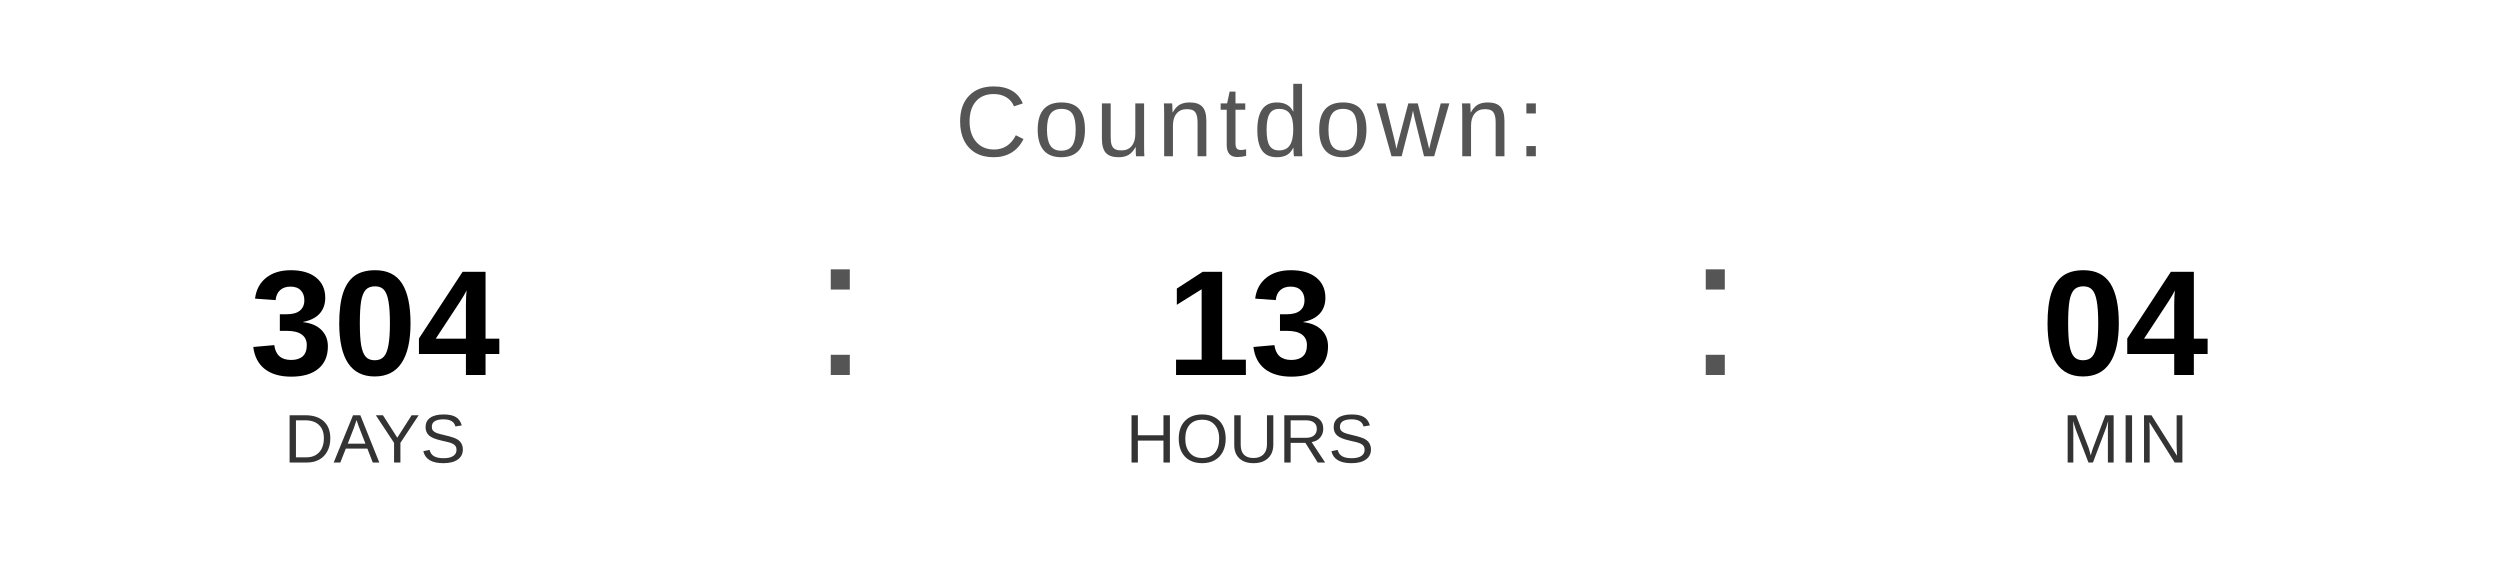
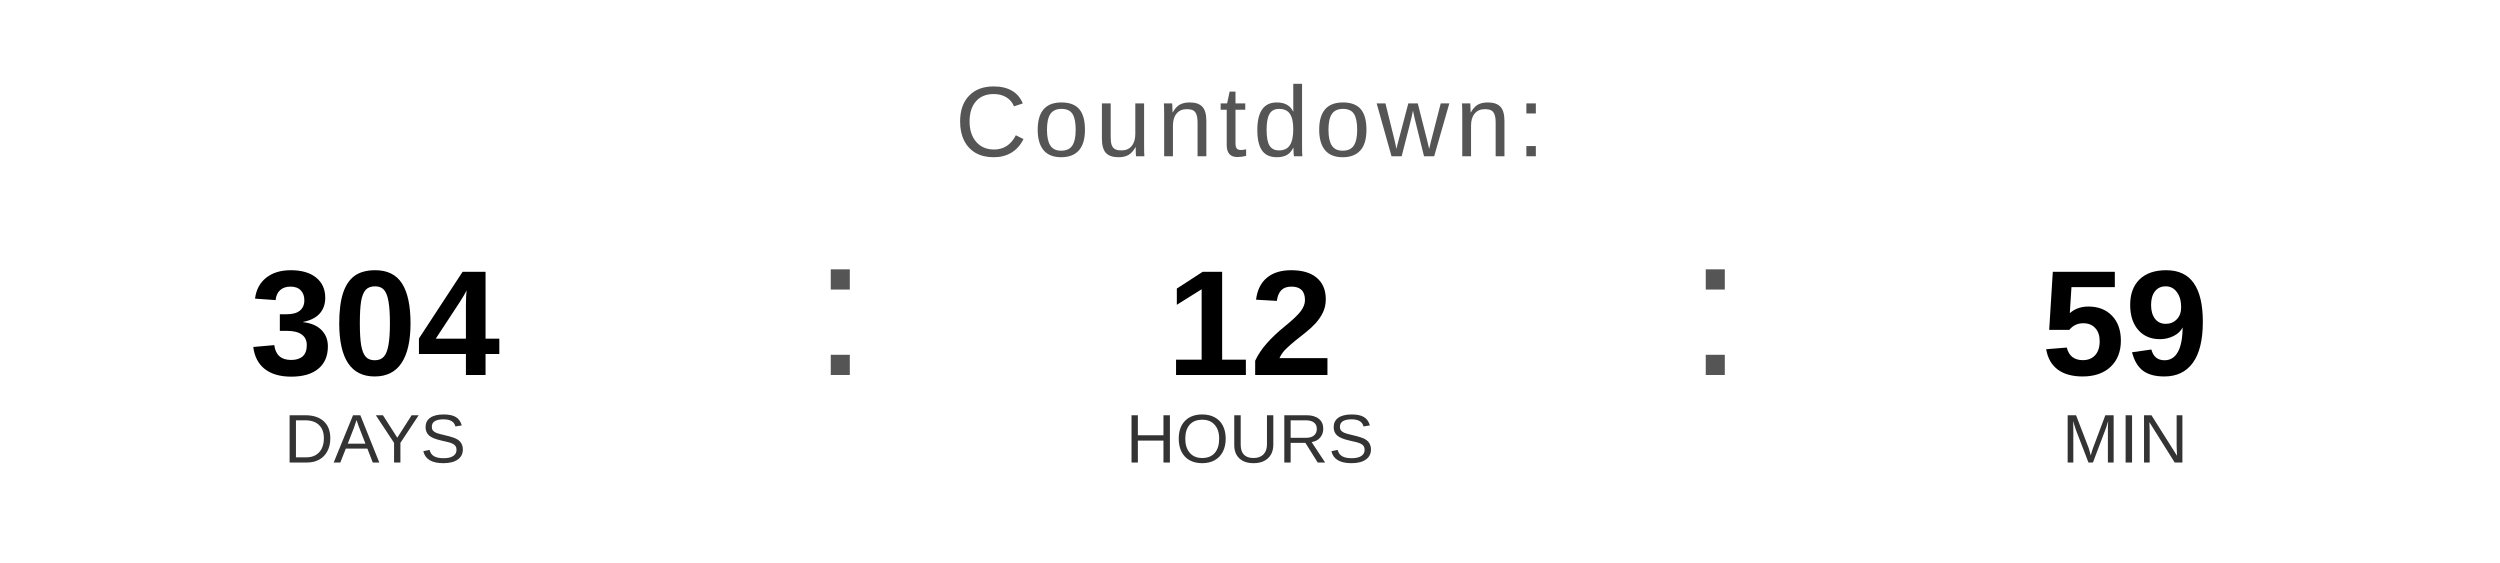
<svg xmlns="http://www.w3.org/2000/svg" width="400" height="90" viewBox="0 0 400 90">
  <text x="200" y="25" font-family="Arial, Helvetica, sans-serif" font-size="16" fill="#555555" text-anchor="middle" letter-spacing="1">
    Countdown:
  </text>
  <text x="60" y="60" font-family="Arial, Helvetica, sans-serif" font-size="24" font-weight="bold" fill="#000000" text-anchor="middle">304</text>
  <text x="60" y="74" font-family="Arial, Helvetica, sans-serif" font-size="11" fill="#333333" text-anchor="middle">DAYS</text>
  <text x="130" y="60" font-family="Arial, sans-serif" font-size="32" fill="#555555">:</text>
-   <text x="200" y="60" font-family="Arial, Helvetica, sans-serif" font-size="24" font-weight="bold" fill="#000000" text-anchor="middle">13</text>
+   <text x="200" y="60" font-family="Arial, Helvetica, sans-serif" font-size="24" font-weight="bold" fill="#000000" text-anchor="middle">12</text>
  <text x="200" y="74" font-family="Arial, Helvetica, sans-serif" font-size="11" fill="#333333" text-anchor="middle">HOURS</text>
  <text x="270" y="60" font-family="Arial, sans-serif" font-size="32" fill="#555555">:</text>
-   <text x="340" y="60" font-family="Arial, Helvetica, sans-serif" font-size="24" font-weight="bold" fill="#000000" text-anchor="middle">04</text>
+   <text x="340" y="60" font-family="Arial, Helvetica, sans-serif" font-size="24" font-weight="bold" fill="#000000" text-anchor="middle">59</text>
  <text x="340" y="74" font-family="Arial, Helvetica, sans-serif" font-size="11" fill="#333333" text-anchor="middle">MIN</text>
</svg>
